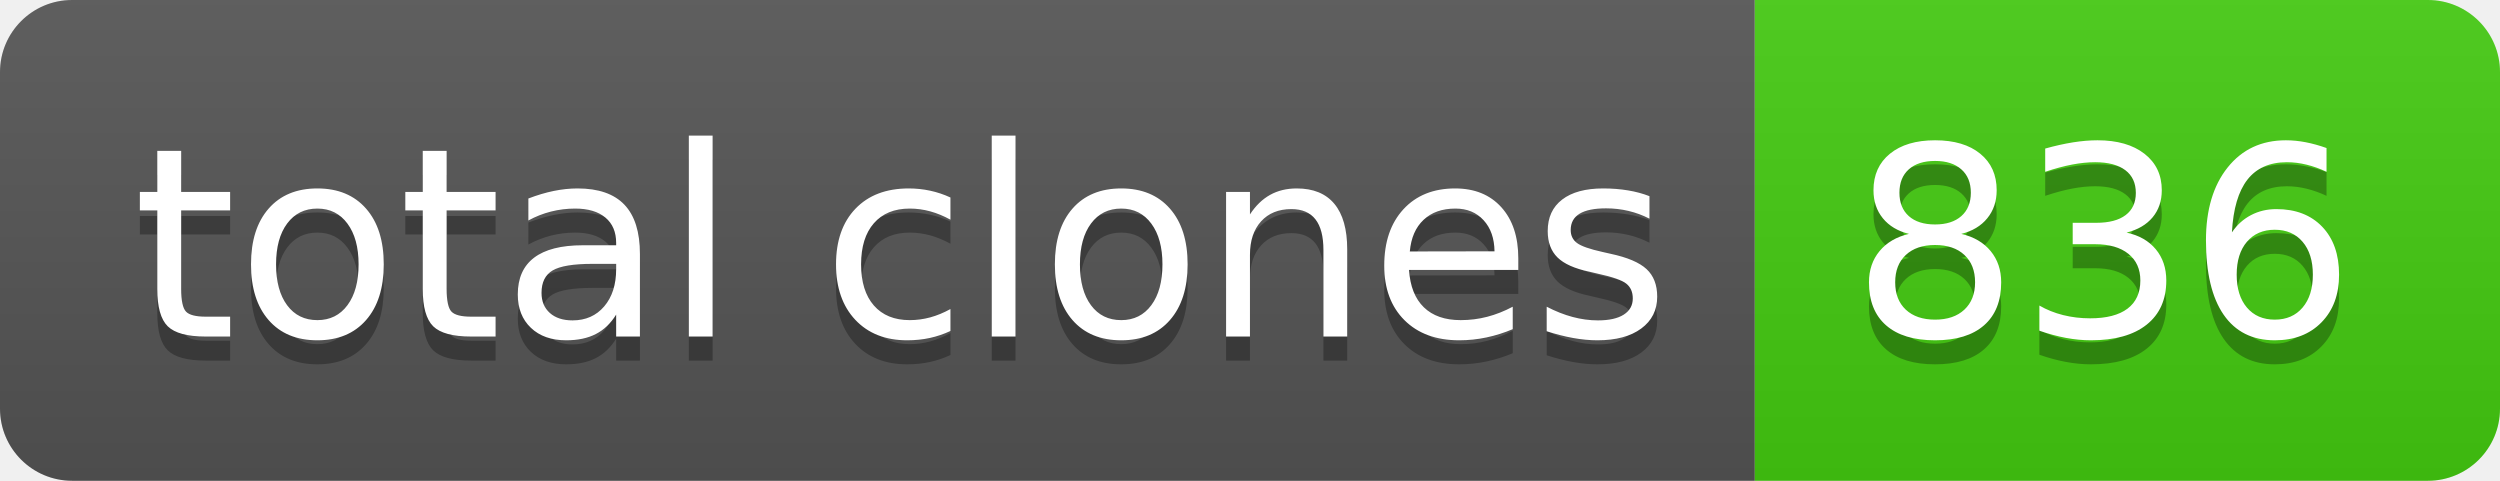
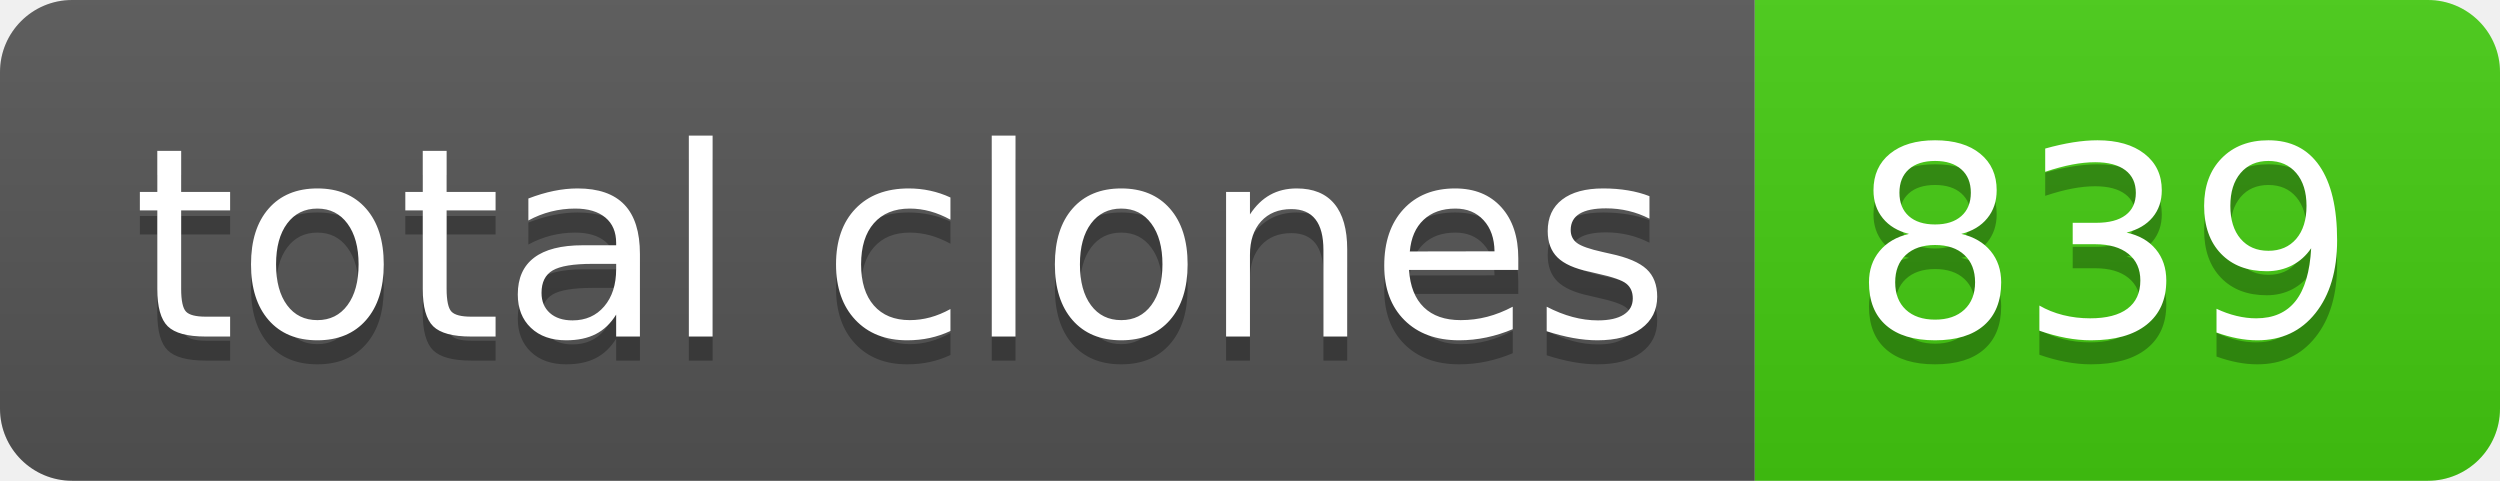
- <svg xmlns="http://www.w3.org/2000/svg" width="104" height="20" role="img" aria-label="total clones: 836">
+ <svg xmlns="http://www.w3.org/2000/svg" width="104" height="20" role="img" aria-label="total clones: 839">
  <linearGradient id="s" x2="0" y2="100%">
    <stop offset="0" stop-color="#bbb" stop-opacity=".1" />
    <stop offset="1" stop-opacity=".1" />
  </linearGradient>
  <clipPath id="r">
    <rect width="104" height="20" rx="3" fill="#fff" />
  </clipPath>
  <g clip-path="url(#r)">
    <rect width="73" height="20" fill="#555" />
    <rect x="73" width="31" height="20" fill="#4c1" />
    <rect width="104" height="20" fill="url(#s)" />
  </g>
  <g fill="#fff" text-anchor="middle" font-family="Verdana,Geneva,DejaVu Sans,sans-serif" text-rendering="geometricPrecision" font-size="110">
    <text aria-hidden="true" x="375" y="150" fill="#010101" fill-opacity=".3" transform="scale(.1)" textLength="630">total clones</text>
    <text x="375" y="140" transform="scale(.1)" fill="#fff" textLength="630">total clones</text>
-     <text aria-hidden="true" x="875" y="150" fill="#010101" fill-opacity=".3" transform="scale(.1)" textLength="210">836</text>
-     <text x="875" y="140" transform="scale(.1)" fill="#fff" textLength="210">836</text>
+     <text aria-hidden="true" x="875" y="150" fill="#010101" fill-opacity=".3" transform="scale(.1)" textLength="210">839</text>
+     <text x="875" y="140" transform="scale(.1)" fill="#fff" textLength="210">839</text>
  </g>
</svg>
